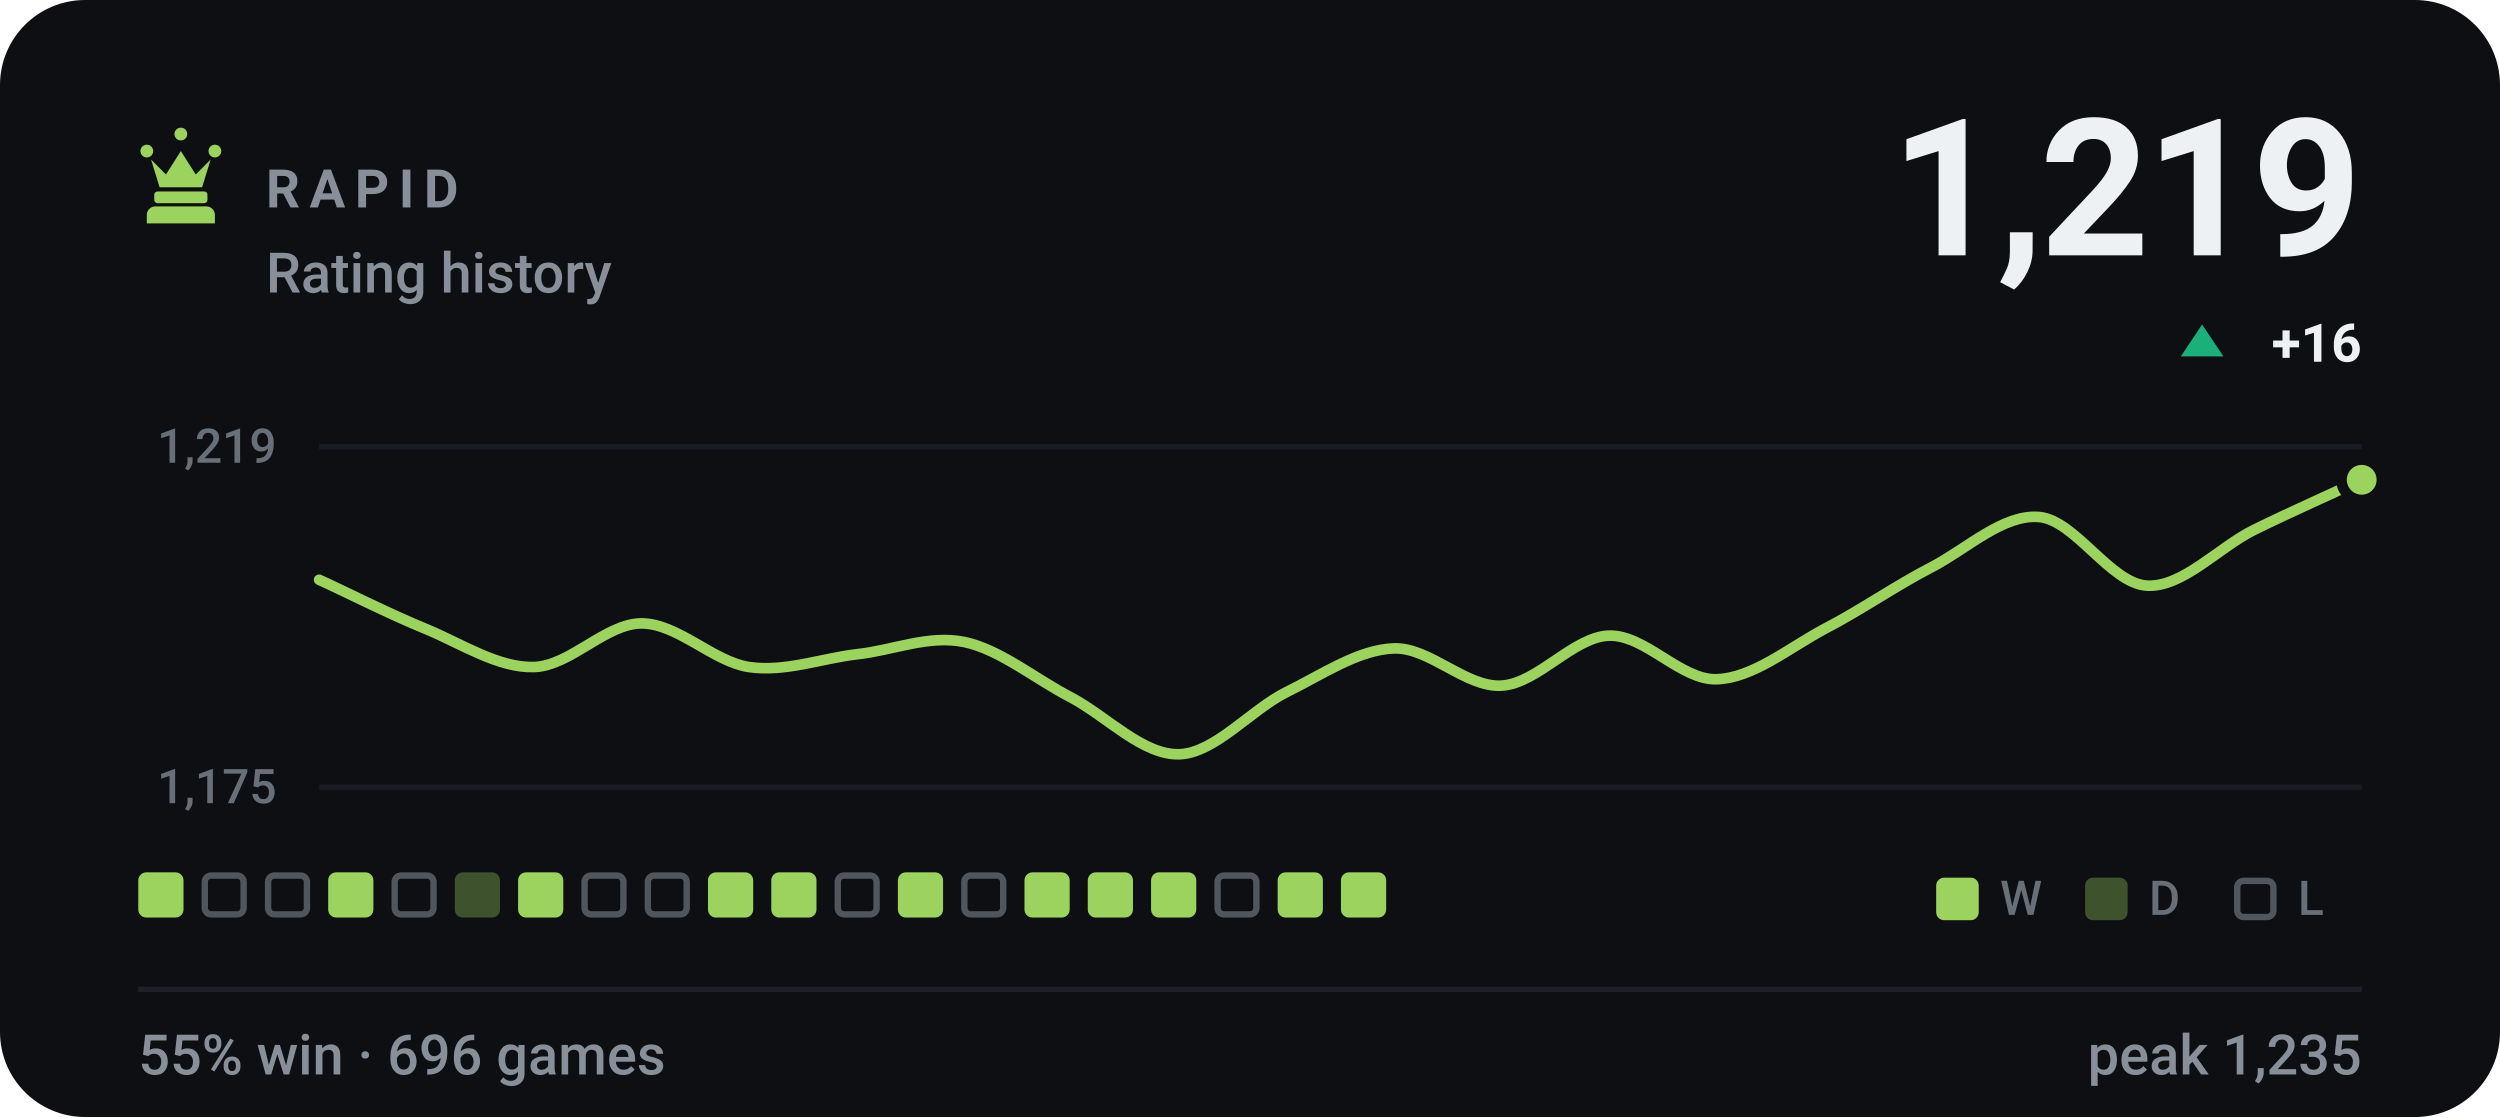
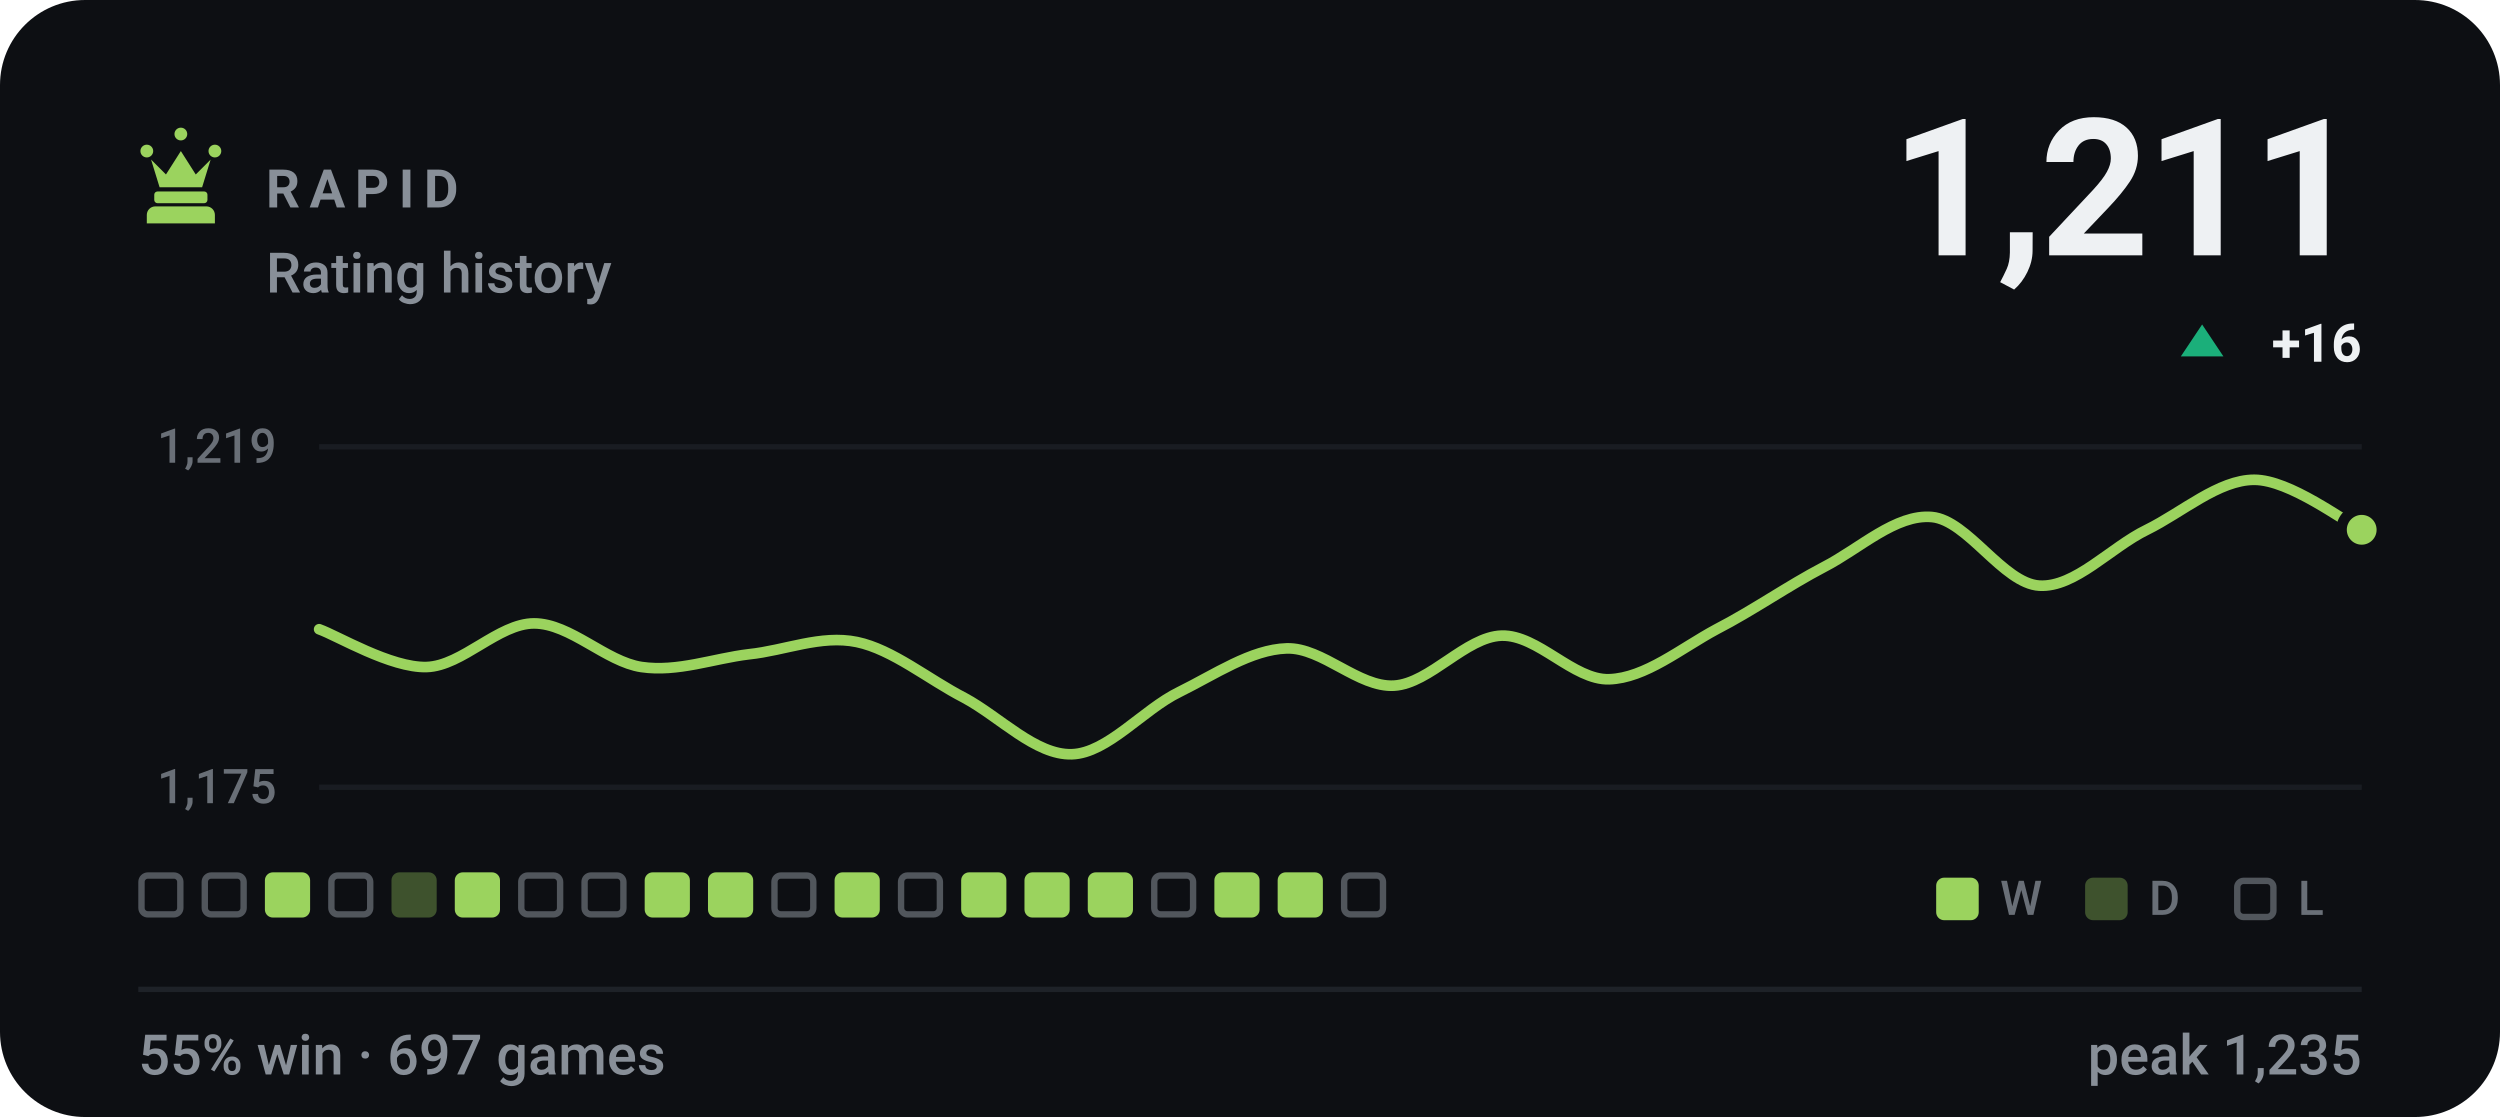
- <svg xmlns="http://www.w3.org/2000/svg" viewBox="0 0 470 210" width="470" height="210" role="img" aria-label="RAPID rating history, currently 1219, 55% win rate over 696 games">
+ <svg xmlns="http://www.w3.org/2000/svg" viewBox="0 0 470 210" width="470" height="210" role="img" aria-label="RAPID rating history, currently 1211, 55% win rate over 697 games">
  <style>svg{font-family:-apple-system,BlinkMacSystemFont,'Segoe UI',Roboto,'Helvetica Neue',Arial,sans-serif}text{fill:#eef1f3;white-space:pre}.bg{fill:#0d0f13}.acc{fill:#9bd35e}.win{fill:#1baf7a}.draw{fill:#8b8f96}.loss{fill:#d03b3b}.lbl{font-size:10px;font-weight:600;letter-spacing:.18em;fill:#888f98}.cap{font-size:10.5px;font-weight:500;fill:#888f98}.num{font-family:-apple-system,BlinkMacSystemFont,'Segoe UI',Roboto,'Helvetica Neue',Arial,sans-serif;font-weight:700;letter-spacing:-.02em}.tick{font-size:9px;font-weight:500;fill:#888f98;opacity:.75}.dl{font-size:10px;font-weight:600}.rule{stroke:#1e2228;stroke-width:1;fill:none}.grid{stroke:#1e2228;stroke-width:1;fill:none;opacity:.7}.ln{fill:none;stroke:#9bd35e;stroke-width:2;stroke-linecap:round;stroke-linejoin:round}.ring{stroke:#0d0f13;stroke-width:2}.hollow{fill:none;stroke-width:1.5}.sq{fill:#eef1f3;opacity:.035}</style>
  <rect class="bg" width="470" height="210" rx="16" />
  <g class="acc" transform="translate(24.0,22.8) scale(0.2)">
    <path d="M18 22a6 6 0 1 1 0 12 6 6 0 0 1 0-12zm64 0a6 6 0 1 1 0 12 6 6 0 0 1 0-12zM50 6a6 6 0 1 1 0 12 6 6 0 0 1 0-12zM22 36l8 26h40l8-26-14 14-14-22-14 22zM28 66h44c1.6 0 3 1.3 3 3v5c0 1.6-1.4 3-3 3H28c-1.6 0-3-1.4-3-3v-5c0-1.7 1.4-3 3-3zM26 80h48c4.4 0 8 3.6 8 8v8H18v-8c0-4.4 3.6-8 8-8z" />
  </g>
  <text class="lbl" x="50" y="39">RAPID</text>
  <text class="cap" x="50" y="55">Rating history</text>
-   <text class="num" x="444" y="48" text-anchor="end" style="font-size:36px">1,219</text>
+   <text class="num" x="444" y="48" text-anchor="end" style="font-size:36px">1,211</text>
  <path fill="#1baf7a" d="M414 61L418 67H410Z" />
  <text class="dl" x="444" y="68" text-anchor="end" fill="#1baf7a">+16</text>
  <line class="grid" x1="60" y1="84" x2="444" y2="84" />
  <line class="grid" x1="60" y1="148" x2="444" y2="148" />
  <text class="tick" x="52" y="87" text-anchor="end">1,219</text>
  <text class="tick" x="52" y="151" text-anchor="end">1,175</text>
-   <path class="ln" d="M60.0 109.0C63.4 110.5 73.5 115.6 80.2 118.3C86.9 121.1 93.7 125.6 100.4 125.4C107.2 125.2 113.9 117.2 120.6 117.2C127.4 117.2 134.1 124.4 140.8 125.4C147.6 126.4 154.3 123.8 161.1 123.0C167.8 122.3 174.5 119.3 181.3 120.7C188.0 122.1 194.7 127.7 201.5 131.2C208.2 134.8 214.9 142.0 221.7 141.8C228.4 141.6 235.2 133.4 241.9 130.1C248.6 126.8 255.4 122.1 262.1 121.9C268.8 121.7 275.6 129.3 282.3 128.9C289.1 128.5 295.8 119.7 302.5 119.5C309.3 119.3 316.0 127.9 322.7 127.7C329.5 127.5 336.2 121.9 342.9 118.3C349.7 114.8 356.4 110.1 363.2 106.6C369.9 103.1 376.6 96.6 383.4 97.2C390.1 97.8 396.8 109.7 403.6 110.1C410.3 110.5 417.1 102.9 423.8 99.6C430.5 96.3 440.6 91.8 444.0 90.2" />
-   <circle class="acc ring" cx="444.0" cy="90.2" r="3.8" />
-   <rect x="26.0" y="164" width="8.5" height="8.5" rx="1.5" fill="#9bd35e" />
+   <path class="ln" d="M60.0 118.3C63.4 119.5 73.5 125.6 80.2 125.4C86.9 125.2 93.7 117.2 100.4 117.2C107.2 117.2 113.9 124.4 120.6 125.4C127.4 126.4 134.1 123.8 140.8 123.0C147.6 122.3 154.3 119.3 161.1 120.7C167.8 122.1 174.5 127.7 181.3 131.2C188.0 134.8 194.7 142.0 201.5 141.8C208.2 141.6 214.9 133.4 221.7 130.1C228.4 126.8 235.2 122.1 241.9 121.9C248.6 121.7 255.4 129.3 262.1 128.9C268.8 128.5 275.6 119.7 282.3 119.5C289.1 119.3 295.8 127.9 302.5 127.7C309.3 127.5 316.0 121.9 322.7 118.3C329.5 114.8 336.2 110.1 342.9 106.6C349.7 103.1 356.4 96.6 363.2 97.2C369.9 97.8 376.6 109.7 383.4 110.1C390.1 110.5 396.8 102.9 403.6 99.6C410.3 96.3 417.1 90.2 423.8 90.2C430.5 90.2 440.6 98.0 444.0 99.6" />
+   <circle class="acc ring" cx="444.0" cy="99.6" r="3.8" />
+   <rect x="26.6" y="164.6" width="7.3" height="7.3" rx="1.2" fill="none" stroke="#888f98" stroke-width="1.2" opacity=".55" />
  <rect x="38.5" y="164.6" width="7.3" height="7.3" rx="1.2" fill="none" stroke="#888f98" stroke-width="1.2" opacity=".55" />
-   <rect x="50.4" y="164.6" width="7.3" height="7.3" rx="1.2" fill="none" stroke="#888f98" stroke-width="1.2" opacity=".55" />
-   <rect x="61.7" y="164" width="8.5" height="8.5" rx="1.5" fill="#9bd35e" />
-   <rect x="74.2" y="164.6" width="7.3" height="7.3" rx="1.2" fill="none" stroke="#888f98" stroke-width="1.2" opacity=".55" />
-   <rect x="85.5" y="164" width="8.5" height="8.5" rx="1.5" fill="#9bd35e" opacity=".34" />
-   <rect x="97.4" y="164" width="8.5" height="8.5" rx="1.5" fill="#9bd35e" />
+   <rect x="49.8" y="164" width="8.5" height="8.5" rx="1.5" fill="#9bd35e" />
+   <rect x="62.3" y="164.6" width="7.3" height="7.3" rx="1.2" fill="none" stroke="#888f98" stroke-width="1.2" opacity=".55" />
+   <rect x="73.6" y="164" width="8.5" height="8.5" rx="1.5" fill="#9bd35e" opacity=".34" />
+   <rect x="85.5" y="164" width="8.5" height="8.5" rx="1.5" fill="#9bd35e" />
+   <rect x="98.0" y="164.6" width="7.3" height="7.3" rx="1.2" fill="none" stroke="#888f98" stroke-width="1.2" opacity=".55" />
  <rect x="109.9" y="164.6" width="7.3" height="7.3" rx="1.2" fill="none" stroke="#888f98" stroke-width="1.2" opacity=".55" />
-   <rect x="121.8" y="164.6" width="7.3" height="7.3" rx="1.2" fill="none" stroke="#888f98" stroke-width="1.2" opacity=".55" />
+   <rect x="121.2" y="164" width="8.5" height="8.5" rx="1.5" fill="#9bd35e" />
  <rect x="133.1" y="164" width="8.5" height="8.5" rx="1.5" fill="#9bd35e" />
-   <rect x="145.0" y="164" width="8.5" height="8.5" rx="1.5" fill="#9bd35e" />
-   <rect x="157.5" y="164.6" width="7.3" height="7.3" rx="1.2" fill="none" stroke="#888f98" stroke-width="1.2" opacity=".55" />
-   <rect x="168.8" y="164" width="8.5" height="8.5" rx="1.5" fill="#9bd35e" />
-   <rect x="181.3" y="164.6" width="7.3" height="7.3" rx="1.2" fill="none" stroke="#888f98" stroke-width="1.2" opacity=".55" />
+   <rect x="145.6" y="164.6" width="7.3" height="7.3" rx="1.2" fill="none" stroke="#888f98" stroke-width="1.2" opacity=".55" />
+   <rect x="156.9" y="164" width="8.5" height="8.5" rx="1.5" fill="#9bd35e" />
+   <rect x="169.4" y="164.6" width="7.3" height="7.3" rx="1.2" fill="none" stroke="#888f98" stroke-width="1.2" opacity=".55" />
+   <rect x="180.7" y="164" width="8.5" height="8.5" rx="1.5" fill="#9bd35e" />
  <rect x="192.6" y="164" width="8.5" height="8.5" rx="1.5" fill="#9bd35e" />
  <rect x="204.5" y="164" width="8.5" height="8.5" rx="1.5" fill="#9bd35e" />
-   <rect x="216.4" y="164" width="8.5" height="8.5" rx="1.5" fill="#9bd35e" />
-   <rect x="228.9" y="164.6" width="7.3" height="7.3" rx="1.2" fill="none" stroke="#888f98" stroke-width="1.2" opacity=".55" />
+   <rect x="217.0" y="164.6" width="7.3" height="7.3" rx="1.2" fill="none" stroke="#888f98" stroke-width="1.2" opacity=".55" />
+   <rect x="228.3" y="164" width="8.5" height="8.5" rx="1.5" fill="#9bd35e" />
  <rect x="240.2" y="164" width="8.5" height="8.5" rx="1.5" fill="#9bd35e" />
-   <rect x="252.1" y="164" width="8.5" height="8.5" rx="1.5" fill="#9bd35e" />
+   <rect x="252.7" y="164.6" width="7.3" height="7.3" rx="1.2" fill="none" stroke="#888f98" stroke-width="1.2" opacity=".55" />
  <rect x="364" y="165" width="8" height="8" rx="1.5" fill="#9bd35e" />
  <text class="tick" x="376" y="172">W</text>
  <rect x="392" y="165" width="8" height="8" rx="1.5" fill="#9bd35e" opacity=".34" />
  <text class="tick" x="404" y="172">D</text>
  <rect x="420.6" y="165.6" width="6.8" height="6.8" rx="1.2" fill="none" stroke="#888f98" stroke-width="1.2" opacity=".55" />
  <text class="tick" x="432" y="172">L</text>
  <line class="rule" x1="26" y1="186" x2="444" y2="186" />
-   <text class="cap" x="26" y="202">55% win · 696 games</text>
+   <text class="cap" x="26" y="202">55% win · 697 games</text>
  <text class="cap" x="444" y="202" text-anchor="end">peak 1,235</text>
</svg>
